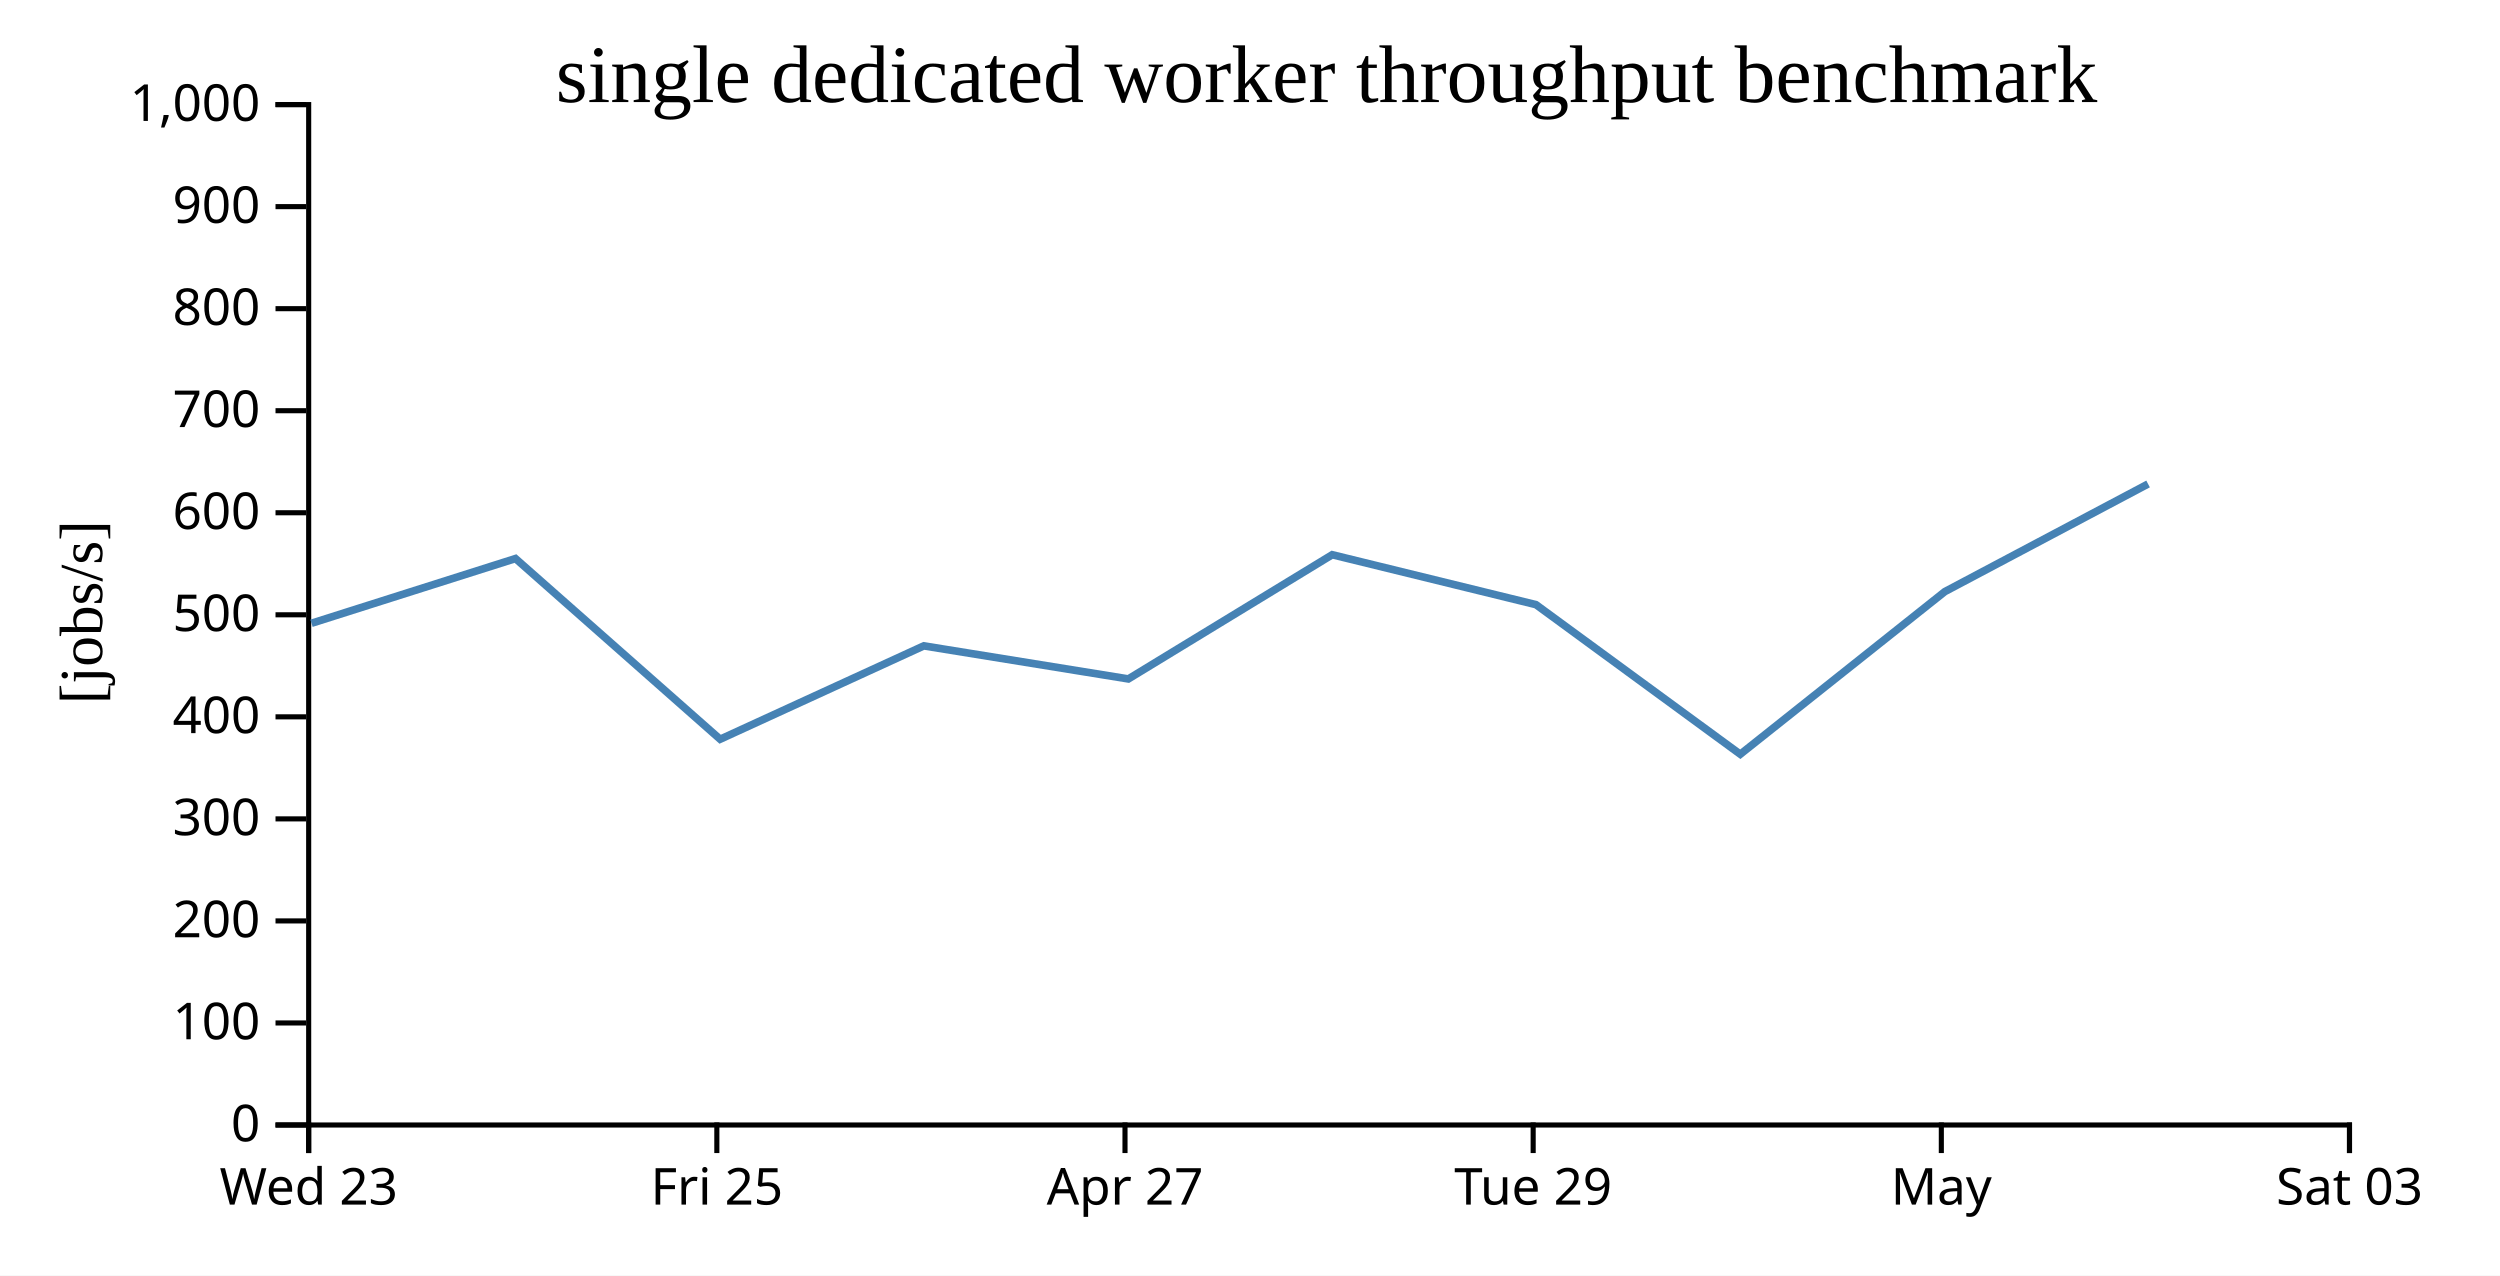
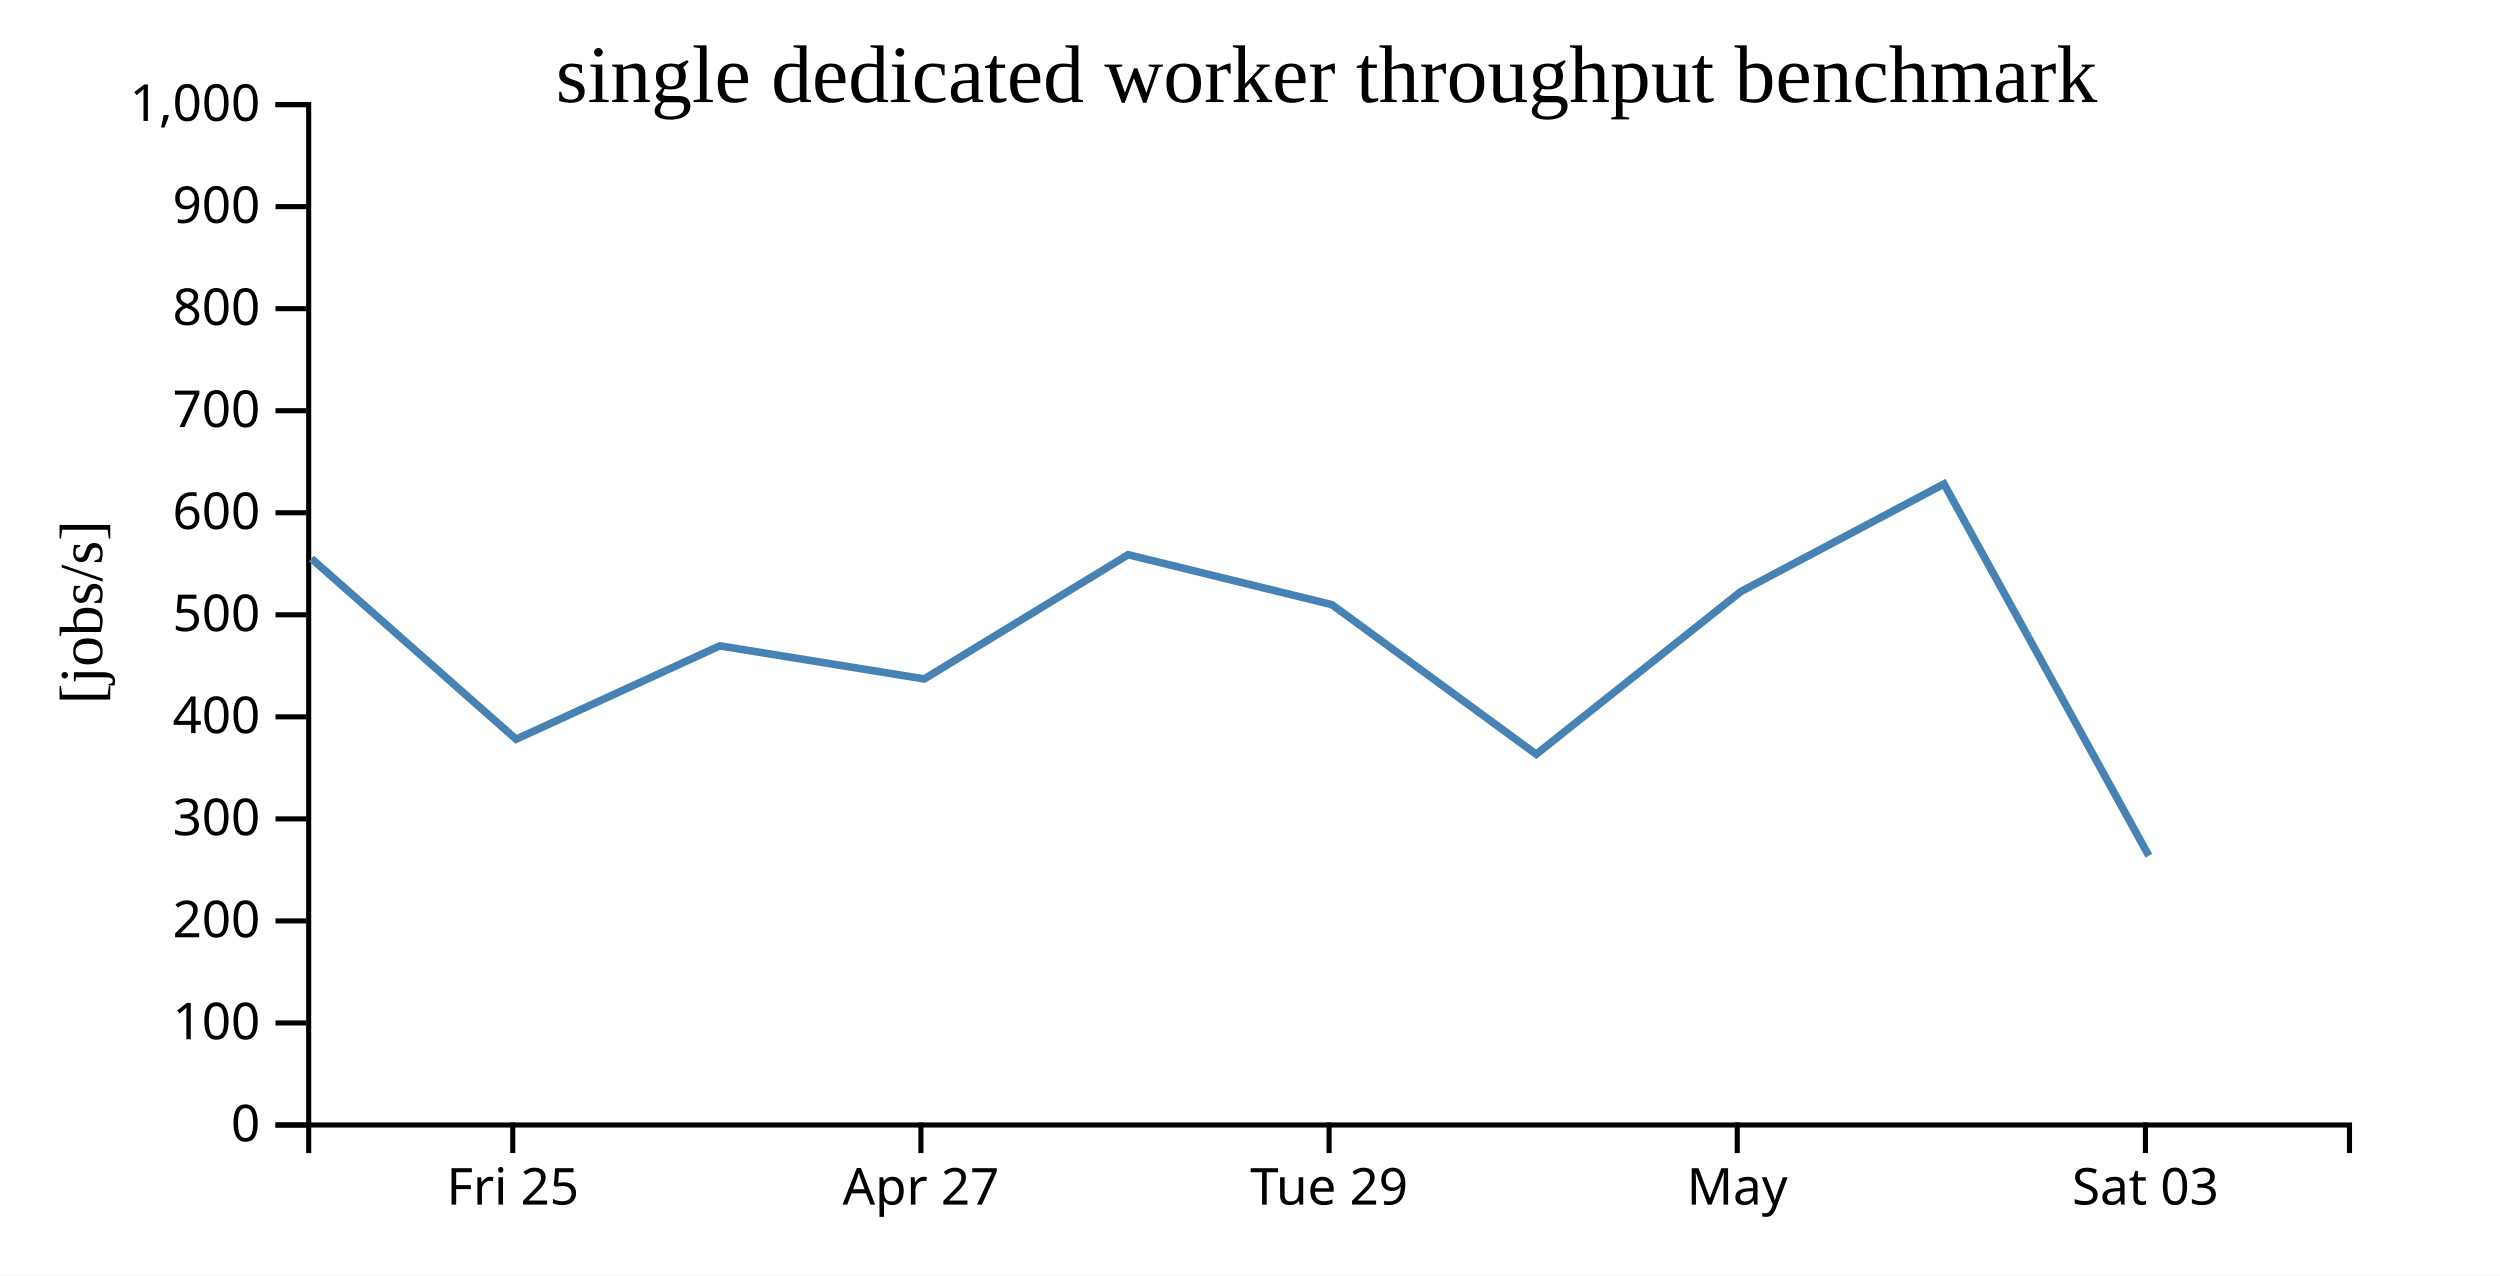
<svg xmlns="http://www.w3.org/2000/svg" width="490" height="250">
  <rect width="100%" height="100%" fill="white" />
  <g transform="translate(60,20)">
    <g transform="translate(0,200)" fill="none" font-size="10" font-family="sans-serif" text-anchor="middle">
      <path class="domain" stroke="currentColor" d="M0.5,6V0.5H400.5V6" />
-       <g class="tick" opacity="1" transform="translate(0.5,0)">
-         <line stroke="currentColor" y2="6" />
-         <text fill="currentColor" y="9" dy="0.71em">Wed 23</text>
-       </g>
-       <g class="tick" opacity="1" transform="translate(80.5,0)">
+       <g class="tick" opacity="1" transform="translate(40.5,0)">
        <line stroke="currentColor" y2="6" />
        <text fill="currentColor" y="9" dy="0.71em">Fri 25</text>
      </g>
-       <g class="tick" opacity="1" transform="translate(160.5,0)">
+       <g class="tick" opacity="1" transform="translate(120.5,0)">
        <line stroke="currentColor" y2="6" />
        <text fill="currentColor" y="9" dy="0.71em">Apr 27</text>
      </g>
-       <g class="tick" opacity="1" transform="translate(240.5,0)">
+       <g class="tick" opacity="1" transform="translate(200.5,0)">
        <line stroke="currentColor" y2="6" />
        <text fill="currentColor" y="9" dy="0.71em">Tue 29</text>
      </g>
-       <g class="tick" opacity="1" transform="translate(320.5,0)">
+       <g class="tick" opacity="1" transform="translate(280.5,0)">
        <line stroke="currentColor" y2="6" />
        <text fill="currentColor" y="9" dy="0.71em">May</text>
      </g>
-       <g class="tick" opacity="1" transform="translate(400.5,0)">
+       <g class="tick" opacity="1" transform="translate(360.5,0)">
        <line stroke="currentColor" y2="6" />
        <text fill="currentColor" y="9" dy="0.71em">Sat 03</text>
      </g>
    </g>
    <g fill="none" font-size="10" font-family="sans-serif" text-anchor="end">
      <path class="domain" stroke="currentColor" d="M-6,200.5H0.5V0.5H-6" />
      <g class="tick" opacity="1" transform="translate(0,200.5)">
        <line stroke="currentColor" x2="-6" />
        <text fill="currentColor" x="-9" dy="0.32em">0</text>
      </g>
      <g class="tick" opacity="1" transform="translate(0,180.5)">
        <line stroke="currentColor" x2="-6" />
        <text fill="currentColor" x="-9" dy="0.32em">100</text>
      </g>
      <g class="tick" opacity="1" transform="translate(0,160.5)">
        <line stroke="currentColor" x2="-6" />
        <text fill="currentColor" x="-9" dy="0.32em">200</text>
      </g>
      <g class="tick" opacity="1" transform="translate(0,140.5)">
        <line stroke="currentColor" x2="-6" />
        <text fill="currentColor" x="-9" dy="0.32em">300</text>
      </g>
      <g class="tick" opacity="1" transform="translate(0,120.5)">
        <line stroke="currentColor" x2="-6" />
        <text fill="currentColor" x="-9" dy="0.32em">400</text>
      </g>
      <g class="tick" opacity="1" transform="translate(0,100.5)">
        <line stroke="currentColor" x2="-6" />
        <text fill="currentColor" x="-9" dy="0.32em">500</text>
      </g>
      <g class="tick" opacity="1" transform="translate(0,80.5)">
        <line stroke="currentColor" x2="-6" />
        <text fill="currentColor" x="-9" dy="0.32em">600</text>
      </g>
      <g class="tick" opacity="1" transform="translate(0,60.5)">
        <line stroke="currentColor" x2="-6" />
        <text fill="currentColor" x="-9" dy="0.32em">700</text>
      </g>
      <g class="tick" opacity="1" transform="translate(0,40.5)">
        <line stroke="currentColor" x2="-6" />
        <text fill="currentColor" x="-9" dy="0.32em">800</text>
      </g>
      <g class="tick" opacity="1" transform="translate(0,20.5)">
        <line stroke="currentColor" x2="-6" />
        <text fill="currentColor" x="-9" dy="0.32em">900</text>
      </g>
      <g class="tick" opacity="1" transform="translate(0,0.5)">
        <line stroke="currentColor" x2="-6" />
        <text fill="currentColor" x="-9" dy="0.32em">1,000</text>
      </g>
    </g>
    <text text-anchor="middle" style="font-size: 12px" transform="rotate(-90)" y="-40" x="-100">[jobs/s]</text>
    <text text-anchor="middle" style="font-size: 16px" y="0" x="200">single dedicated worker throughput benchmark</text>
-     <path fill="none" stroke="steelblue" stroke-width="1.5" d="M1.052,102.161L41.032,89.475L81.151,124.889L121.062,106.591L161.152,113.072L201.111,88.727L241.05,98.512L281.095,127.831L321.194,95.953L361.023,74.857" />
+     <path fill="none" stroke="steelblue" stroke-width="1.5" d="M1.032,89.475L41.151,124.889L81.062,106.591L121.152,113.072L161.111,88.727L201.05,98.512L241.095,127.831L281.194,95.953L321.023,74.857L361.172,147.734" />
  </g>
</svg>
